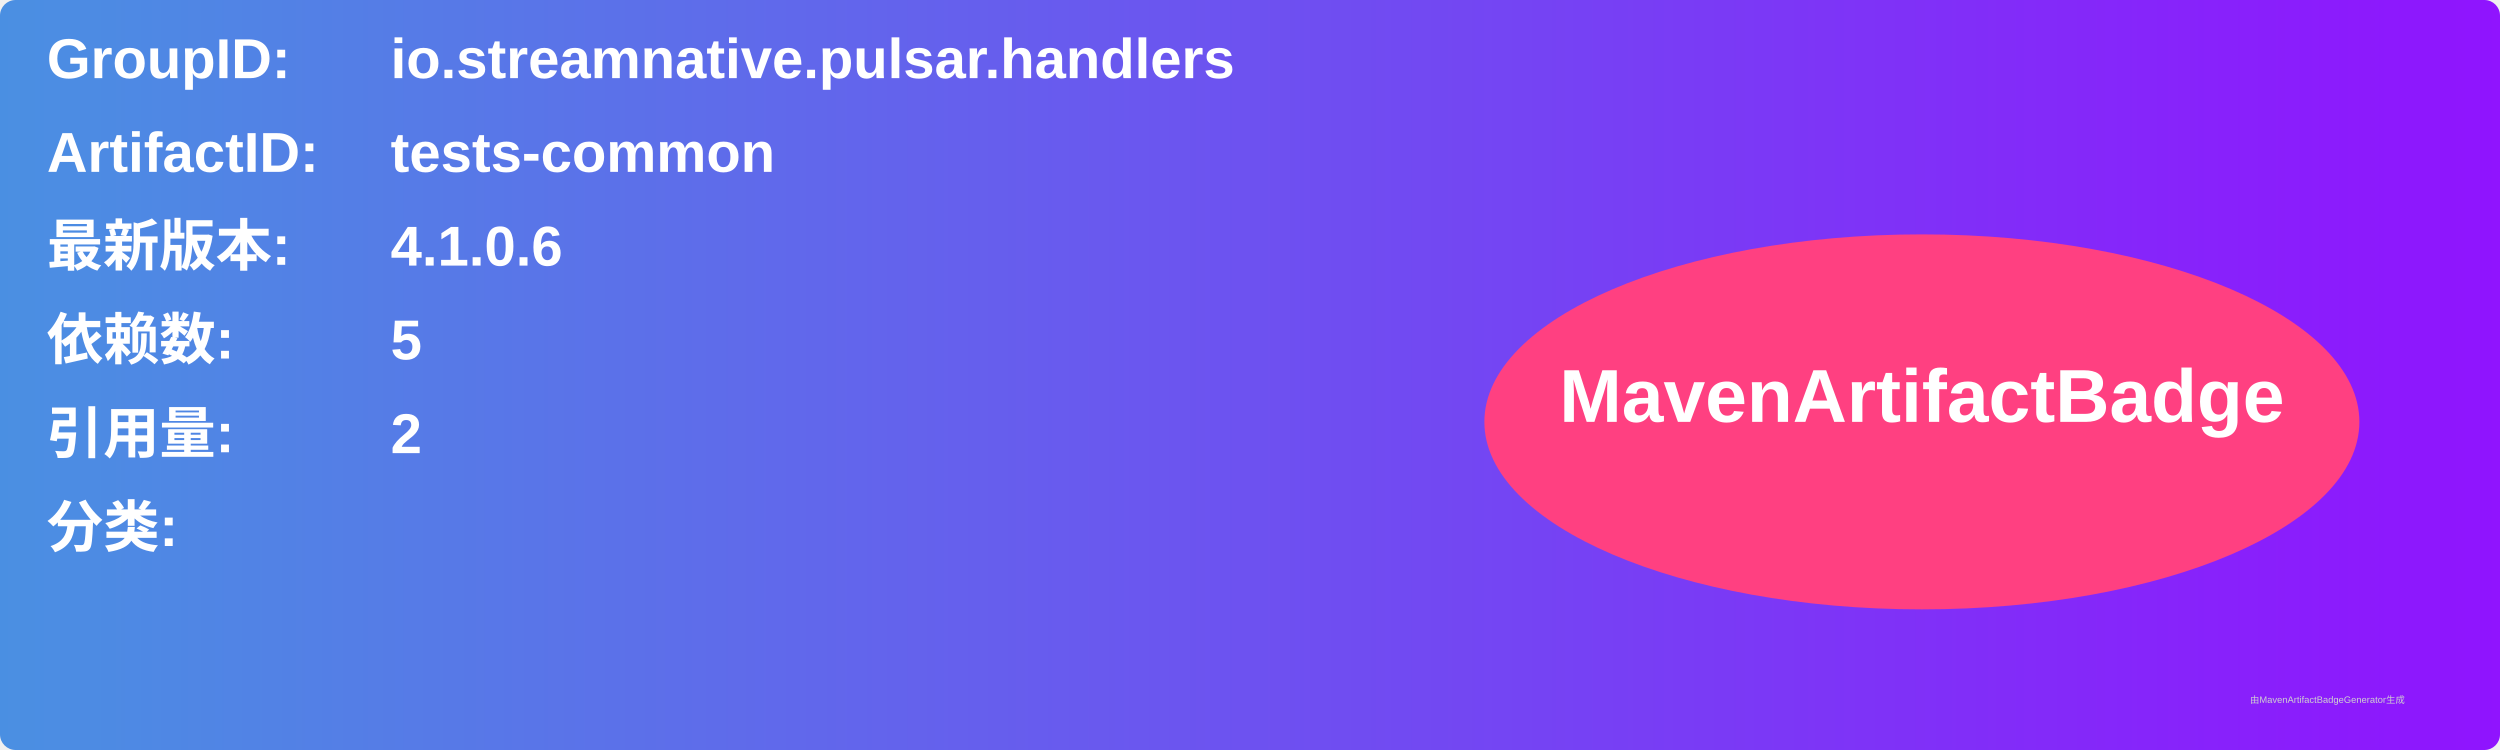
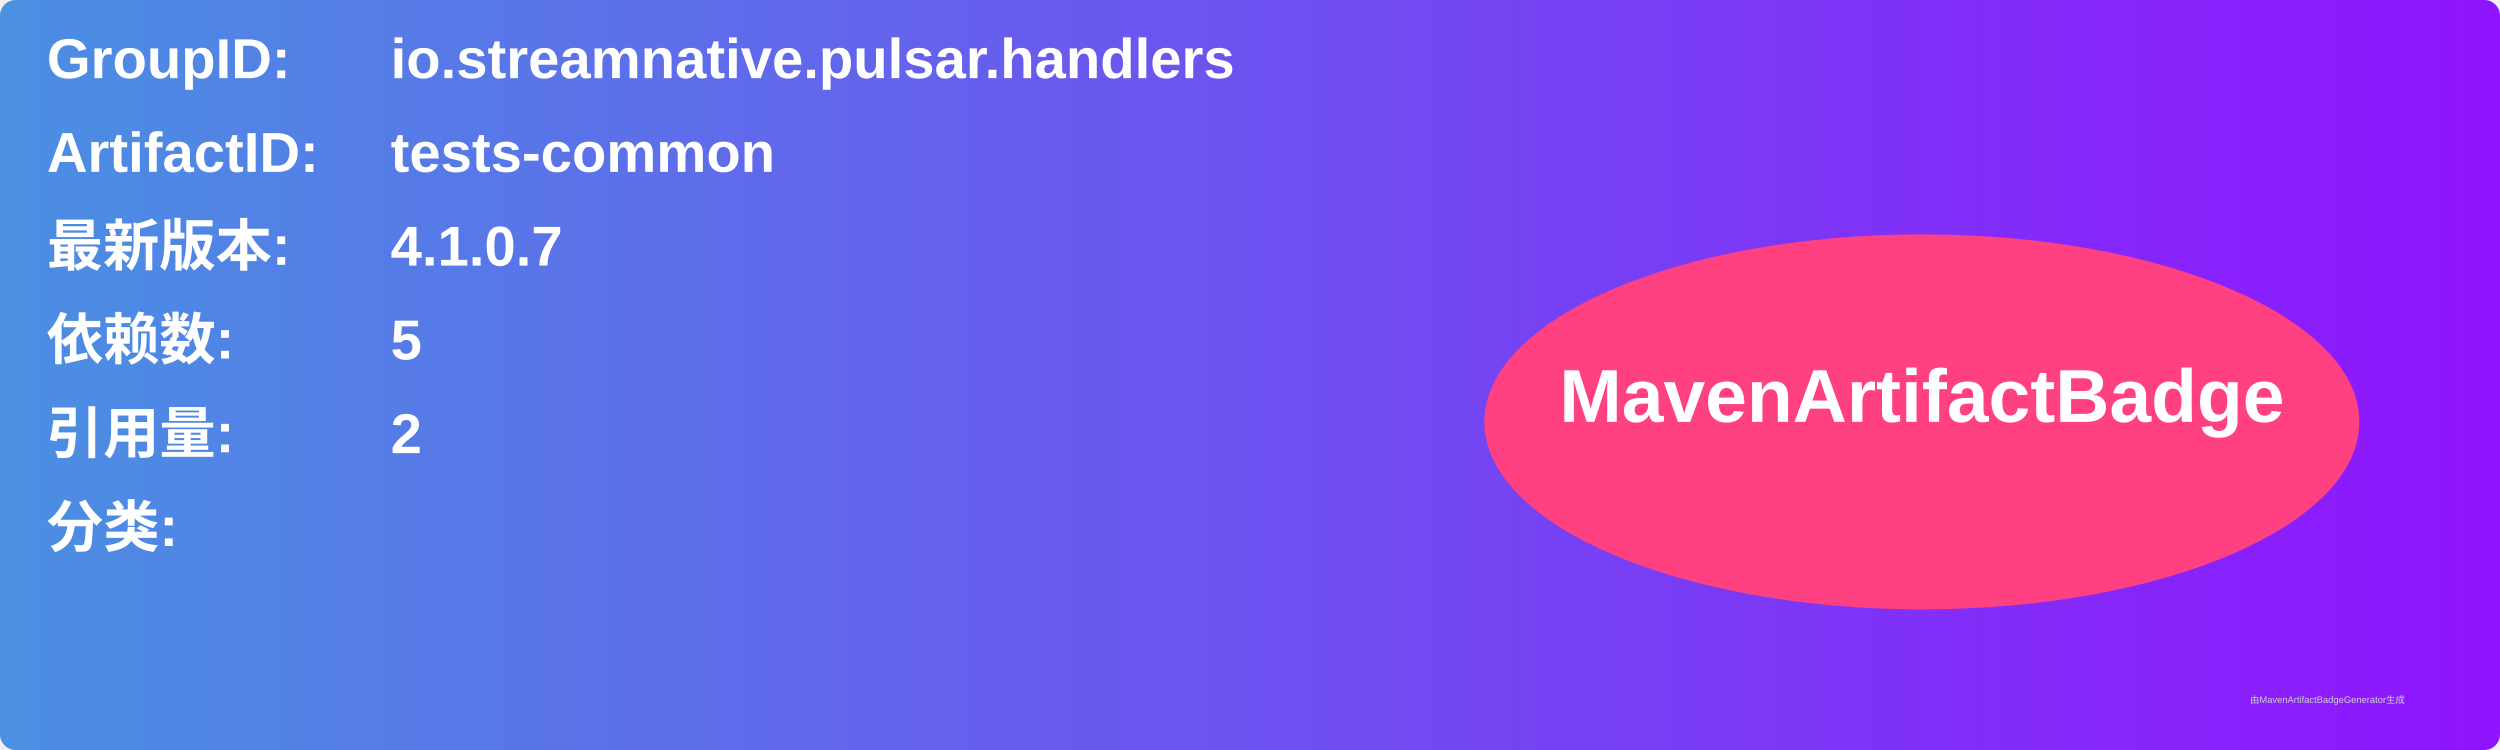
<svg xmlns="http://www.w3.org/2000/svg" width="800" height="240" viewBox="0 0 800 240">
  <linearGradient id="grad" x1="0%" y1="0%" x2="100%" y2="0%">
    <stop offset="0%" stop-color="#4a90e2" />
    <stop offset="100%" stop-color="#9013fe" />
  </linearGradient>
  <rect width="100%" height="100%" rx="5" ry="5" fill="url(#grad)" />
  <g transform="translate(15, 15)">
    <text x="0" y="10" font-family="Arial" font-size="18" fill="white" font-weight="bold" width="260">GroupID:</text>
    <text x="110" y="10" font-family="Arial" font-size="18" fill="white" font-weight="bold" width="460">io.streamnative.pulsar.handlers</text>
    <text x="0" y="40" font-family="Arial" font-size="18" fill="white" font-weight="bold" width="260">ArtifactID:</text>
    <text x="110" y="40" font-family="Arial" font-size="18" fill="white" font-weight="bold" width="460">tests-common</text>
    <text x="0" y="70" font-family="Arial" font-size="18" fill="white" font-weight="bold">最新版本:</text>
    <text x="110" y="70" font-family="Arial" font-size="18" fill="white" font-weight="bold">
-       <tspan font-weight="bold">4.1.0.6</tspan>
+       <tspan font-weight="bold">4.1.0.7</tspan>
    </text>
    <text x="0" y="100" font-family="Arial" font-size="18" fill="white" font-weight="bold">依赖数: </text>
    <text x="110" y="100" font-family="Arial" font-size="18" fill="white">
      <tspan font-weight="bold">5</tspan>
    </text>
    <text x="0" y="130" font-family="Arial" font-size="18" fill="white" font-weight="bold">引用量: </text>
    <text x="110" y="130" font-family="Arial" font-size="18" fill="white">
      <tspan font-weight="bold">2</tspan>
    </text>
    <text x="0" y="160" font-family="Arial" font-size="18" fill="white" font-weight="bold">分类:</text>
    <text x="10" y="190" font-family="Arial" font-size="10" fill="white">
      <tspan font-weight="bold" />
    </text>
    <ellipse cx="600" cy="120" rx="140" ry="60" fill="#ff4081" />
    <text x="600" y="120" text-anchor="middle" font-family="Arial" font-size="24" fill="white" font-weight="bold">MavenArtifactBadge</text>
  </g>
  <text x="720" y="225" font-family="Arial" font-size="3" fill="#d0d0d0">由MavenArtifactBadgeGenerator生成</text>
</svg>
